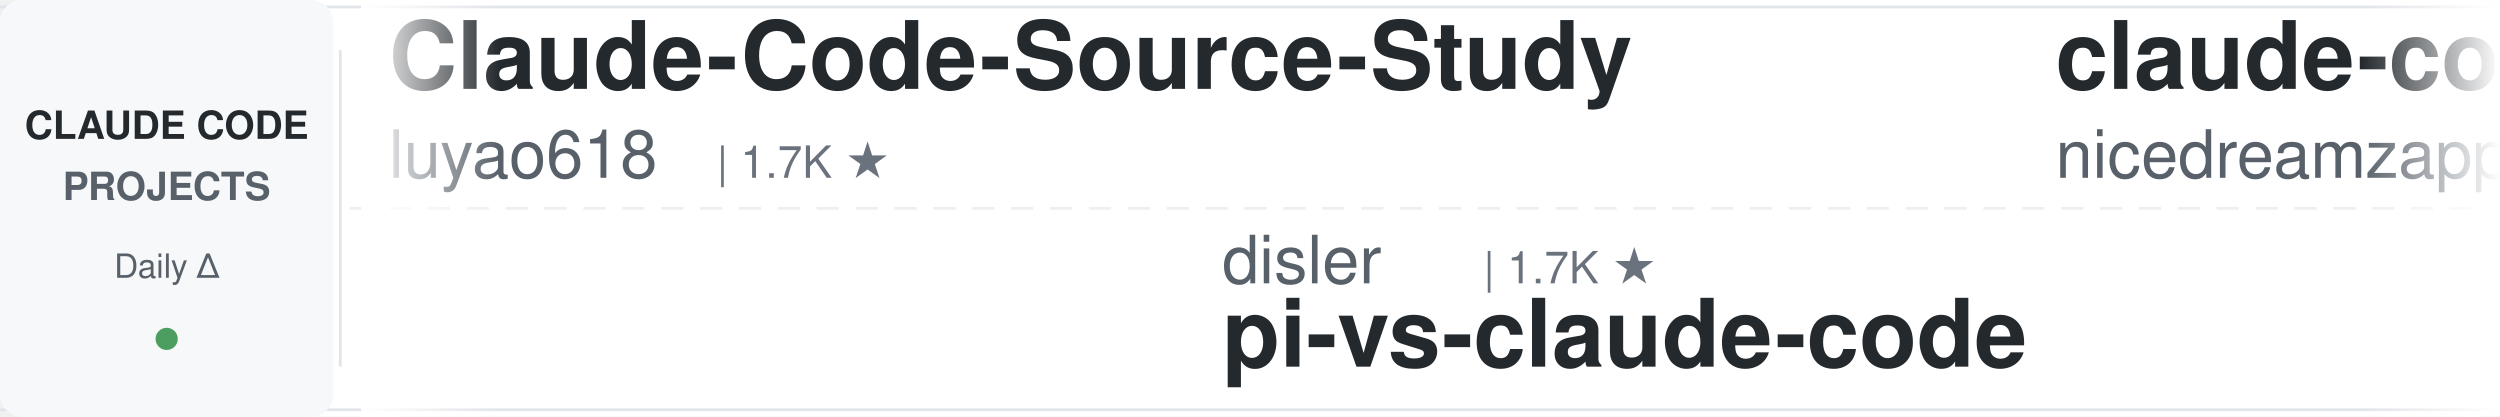
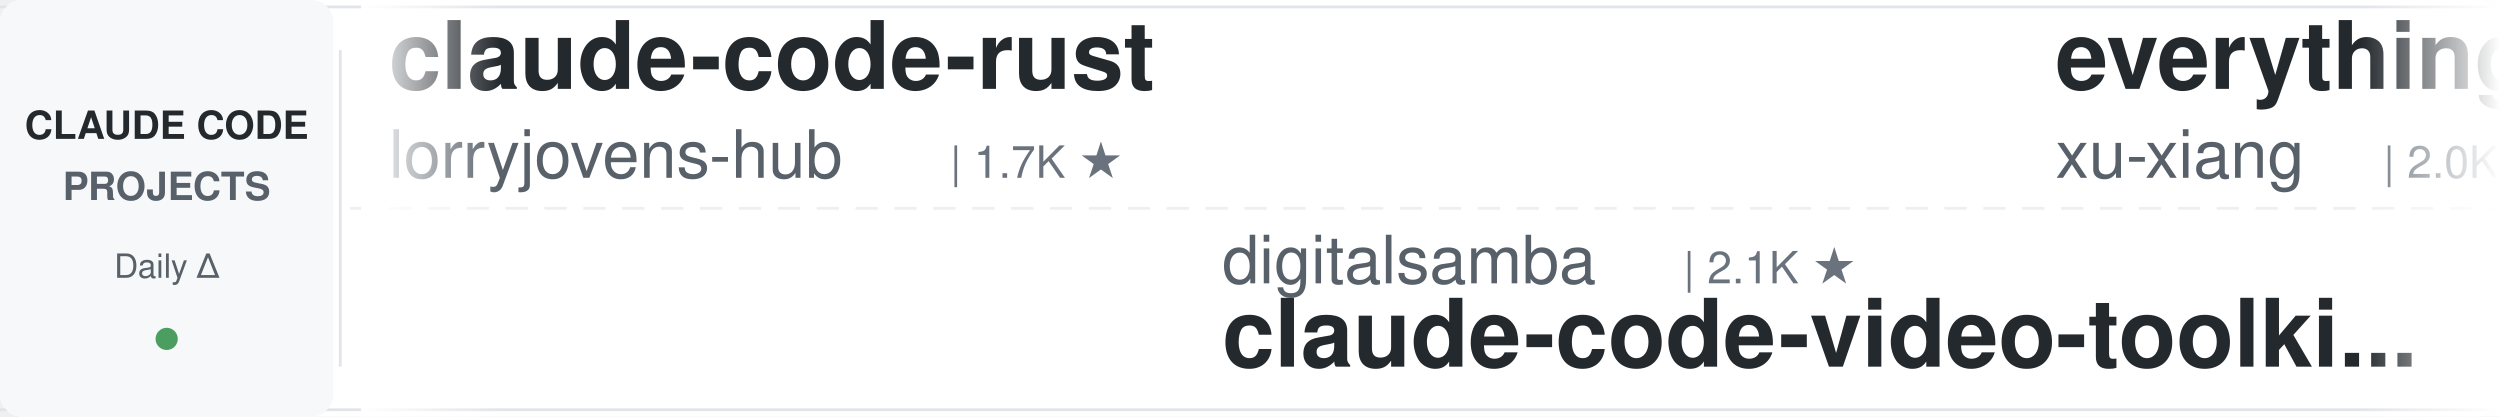
<svg xmlns="http://www.w3.org/2000/svg" width="900" height="150">
  <defs>
    <linearGradient id="leftFade" x1="0%" y1="0%" x2="100%" y2="0%">
      <stop offset="0%" style="stop-color:#ffffff;stop-opacity:1" />
      <stop offset="100%" style="stop-color:#ffffff;stop-opacity:0" />
    </linearGradient>
    <linearGradient id="rightFade" x1="0%" y1="0%" x2="100%" y2="0%">
      <stop offset="0%" style="stop-color:#ffffff;stop-opacity:0" />
      <stop offset="100%" style="stop-color:#ffffff;stop-opacity:1" />
    </linearGradient>
  </defs>
  <rect width="900" height="150" fill="#ffffff" rx="8" />
  <rect x="0" y="2" width="900" height="1" fill="#e1e4e8" />
  <rect x="0" y="147" width="900" height="1" fill="#e1e4e8" />
  <line x1="0" y1="75" x2="900" y2="75" stroke="#e1e4e8" stroke-width="1" stroke-dasharray="8 6" opacity="0.6" />
  <rect x="0" y="0" width="120" height="150" fill="#f6f8fa" rx="8" />
  <text x="60" y="50" font-family="-apple-system, BlinkMacSystemFont, 'Segoe UI', Helvetica, Arial, sans-serif" font-size="14" font-weight="600" fill="#24292e" text-anchor="middle">CLAUDE CODE</text>
  <text x="60" y="72" font-family="-apple-system, BlinkMacSystemFont, 'Segoe UI', Helvetica, Arial, sans-serif" font-size="14" font-weight="600" fill="#586069" text-anchor="middle">PROJECTS</text>
  <text x="60" y="100" font-family="-apple-system, BlinkMacSystemFont, 'Segoe UI', Helvetica, Arial, sans-serif" font-size="12" font-weight="500" fill="#586069" text-anchor="middle">Daily Δ</text>
  <circle cx="60" cy="122" r="4" fill="#22863a" opacity="0.8" />
  <rect x="122" y="18" width="1" height="114" fill="#e1e4e8" />
  <clipPath id="tickerClip">
    <rect x="130" y="0" width="770" height="150" />
  </clipPath>
  <g clip-path="url(#tickerClip)">
    <g id="tickerItems">
      <animateTransform attributeName="transform" attributeType="XML" type="translate" from="0 0" to="-3000 0" dur="54s" repeatCount="indefinite" />
      <g transform="translate(0, 0)">
-         <text x="140" y="32" font-family="-apple-system, BlinkMacSystemFont, 'Segoe UI', Helvetica, Arial, sans-serif" font-size="34" font-weight="600" fill="#24292e">Claude-Code-Source-Study</text>
-         <text x="140" y="64" font-family="-apple-system, BlinkMacSystemFont, 'Segoe UI', Helvetica, Arial, sans-serif" font-size="24" font-weight="400" fill="#586069">luyao618</text>
-         <text x="258" y="64" font-family="-apple-system, BlinkMacSystemFont, 'Segoe UI', Helvetica, Arial, sans-serif" font-size="16" font-weight="500" fill="#6a737d">| 1.7K ★</text>
+         <text x="140" y="32" font-family="-apple-system, BlinkMacSystemFont, 'Segoe UI', Helvetica, Arial, sans-serif" font-size="34" font-weight="600" fill="#24292e">claude-code-rust</text>
+         <text x="140" y="64" font-family="-apple-system, BlinkMacSystemFont, 'Segoe UI', Helvetica, Arial, sans-serif" font-size="24" font-weight="400" fill="#586069">lorryjovens-hub</text>
+         <text x="342" y="64" font-family="-apple-system, BlinkMacSystemFont, 'Segoe UI', Helvetica, Arial, sans-serif" font-size="16" font-weight="500" fill="#6a737d">| 1.7K ★</text>
      </g>
      <g transform="translate(300, 0)">
-         <text x="140" y="102" font-family="-apple-system, BlinkMacSystemFont, 'Segoe UI', Helvetica, Arial, sans-serif" font-size="24" font-weight="400" fill="#586069">disler</text>
-         <text x="234" y="102" font-family="-apple-system, BlinkMacSystemFont, 'Segoe UI', Helvetica, Arial, sans-serif" font-size="16" font-weight="500" fill="#6a737d">| 1.7K ★</text>
-         <text x="140" y="132" font-family="-apple-system, BlinkMacSystemFont, 'Segoe UI', Helvetica, Arial, sans-serif" font-size="34" font-weight="600" fill="#24292e">pi-vs-claude-code</text>
+         <text x="140" y="102" font-family="-apple-system, BlinkMacSystemFont, 'Segoe UI', Helvetica, Arial, sans-serif" font-size="24" font-weight="400" fill="#586069">digitalsamba</text>
+         <text x="306" y="102" font-family="-apple-system, BlinkMacSystemFont, 'Segoe UI', Helvetica, Arial, sans-serif" font-size="16" font-weight="500" fill="#6a737d">| 2.1K ★</text>
+         <text x="140" y="132" font-family="-apple-system, BlinkMacSystemFont, 'Segoe UI', Helvetica, Arial, sans-serif" font-size="34" font-weight="600" fill="#24292e">claude-code-video-toolki...</text>
      </g>
      <g transform="translate(600, 0)">
-         <text x="140" y="32" font-family="-apple-system, BlinkMacSystemFont, 'Segoe UI', Helvetica, Arial, sans-serif" font-size="34" font-weight="600" fill="#24292e">claude-code-local</text>
-         <text x="140" y="64" font-family="-apple-system, BlinkMacSystemFont, 'Segoe UI', Helvetica, Arial, sans-serif" font-size="24" font-weight="400" fill="#586069">nicedreamzapp</text>
-         <text x="318" y="64" font-family="-apple-system, BlinkMacSystemFont, 'Segoe UI', Helvetica, Arial, sans-serif" font-size="16" font-weight="500" fill="#6a737d">| 3.3K ★</text>
+         <text x="140" y="32" font-family="-apple-system, BlinkMacSystemFont, 'Segoe UI', Helvetica, Arial, sans-serif" font-size="34" font-weight="600" fill="#24292e">everything-claude-code-z...</text>
+         <text x="140" y="64" font-family="-apple-system, BlinkMacSystemFont, 'Segoe UI', Helvetica, Arial, sans-serif" font-size="24" font-weight="400" fill="#586069">xu-xiang</text>
+         <text x="258" y="64" font-family="-apple-system, BlinkMacSystemFont, 'Segoe UI', Helvetica, Arial, sans-serif" font-size="16" font-weight="500" fill="#6a737d">| 2.0K ★</text>
      </g>
      <g transform="translate(900, 0)">
-         <text x="140" y="102" font-family="-apple-system, BlinkMacSystemFont, 'Segoe UI', Helvetica, Arial, sans-serif" font-size="24" font-weight="400" fill="#586069">andrew-kramer-inno</text>
-         <text x="378" y="102" font-family="-apple-system, BlinkMacSystemFont, 'Segoe UI', Helvetica, Arial, sans-serif" font-size="16" font-weight="500" fill="#6a737d">| 595 ★</text>
-         <text x="140" y="132" font-family="-apple-system, BlinkMacSystemFont, 'Segoe UI', Helvetica, Arial, sans-serif" font-size="34" font-weight="600" fill="#24292e">claude-code-source-build</text>
+         <text x="140" y="102" font-family="-apple-system, BlinkMacSystemFont, 'Segoe UI', Helvetica, Arial, sans-serif" font-size="24" font-weight="400" fill="#586069">https-deeplearning-ai</text>
+         <text x="414" y="102" font-family="-apple-system, BlinkMacSystemFont, 'Segoe UI', Helvetica, Arial, sans-serif" font-size="16" font-weight="500" fill="#6a737d">| 554 ★</text>
+         <text x="140" y="132" font-family="-apple-system, BlinkMacSystemFont, 'Segoe UI', Helvetica, Arial, sans-serif" font-size="34" font-weight="600" fill="#24292e">sc-claude-code-files</text>
      </g>
      <g transform="translate(1200, 0)">
-         <text x="140" y="32" font-family="-apple-system, BlinkMacSystemFont, 'Segoe UI', Helvetica, Arial, sans-serif" font-size="34" font-weight="600" fill="#24292e">my-claude-code-setup</text>
-         <text x="140" y="64" font-family="-apple-system, BlinkMacSystemFont, 'Segoe UI', Helvetica, Arial, sans-serif" font-size="24" font-weight="400" fill="#586069">centminmod</text>
-         <text x="282" y="64" font-family="-apple-system, BlinkMacSystemFont, 'Segoe UI', Helvetica, Arial, sans-serif" font-size="16" font-weight="500" fill="#6a737d">| 2.6K ★</text>
+         <text x="140" y="32" font-family="-apple-system, BlinkMacSystemFont, 'Segoe UI', Helvetica, Arial, sans-serif" font-size="34" font-weight="600" fill="#24292e">andrej-karpathy-skills</text>
+         <text x="140" y="64" font-family="-apple-system, BlinkMacSystemFont, 'Segoe UI', Helvetica, Arial, sans-serif" font-size="24" font-weight="400" fill="#586069">multica-ai</text>
+         <text x="282" y="64" font-family="-apple-system, BlinkMacSystemFont, 'Segoe UI', Helvetica, Arial, sans-serif" font-size="16" font-weight="500" fill="#6a737d">| 215.9K ★</text>
      </g>
      <g transform="translate(1500, 0)">
-         <text x="140" y="102" font-family="-apple-system, BlinkMacSystemFont, 'Segoe UI', Helvetica, Arial, sans-serif" font-size="24" font-weight="400" fill="#586069">pedrohcgs</text>
-         <text x="270" y="102" font-family="-apple-system, BlinkMacSystemFont, 'Segoe UI', Helvetica, Arial, sans-serif" font-size="16" font-weight="500" fill="#6a737d">| 1.6K ★</text>
-         <text x="140" y="132" font-family="-apple-system, BlinkMacSystemFont, 'Segoe UI', Helvetica, Arial, sans-serif" font-size="34" font-weight="600" fill="#24292e">claude-code-my-workflow</text>
+         <text x="140" y="102" font-family="-apple-system, BlinkMacSystemFont, 'Segoe UI', Helvetica, Arial, sans-serif" font-size="24" font-weight="400" fill="#586069">farion1231</text>
+         <text x="282" y="102" font-family="-apple-system, BlinkMacSystemFont, 'Segoe UI', Helvetica, Arial, sans-serif" font-size="16" font-weight="500" fill="#6a737d">| 138.8K ★</text>
+         <text x="140" y="132" font-family="-apple-system, BlinkMacSystemFont, 'Segoe UI', Helvetica, Arial, sans-serif" font-size="34" font-weight="600" fill="#24292e">cc-switch</text>
      </g>
      <g transform="translate(1800, 0)">
-         <text x="140" y="32" font-family="-apple-system, BlinkMacSystemFont, 'Segoe UI', Helvetica, Arial, sans-serif" font-size="34" font-weight="600" fill="#24292e">awesome-claude-code-plug...</text>
-         <text x="140" y="64" font-family="-apple-system, BlinkMacSystemFont, 'Segoe UI', Helvetica, Arial, sans-serif" font-size="24" font-weight="400" fill="#586069">ccplugins</text>
-         <text x="270" y="64" font-family="-apple-system, BlinkMacSystemFont, 'Segoe UI', Helvetica, Arial, sans-serif" font-size="16" font-weight="500" fill="#6a737d">| 956 ★</text>
+         <text x="140" y="32" font-family="-apple-system, BlinkMacSystemFont, 'Segoe UI', Helvetica, Arial, sans-serif" font-size="34" font-weight="600" fill="#24292e">learn-claude-code</text>
+         <text x="140" y="64" font-family="-apple-system, BlinkMacSystemFont, 'Segoe UI', Helvetica, Arial, sans-serif" font-size="24" font-weight="400" fill="#586069">shareAI-lab</text>
+         <text x="294" y="64" font-family="-apple-system, BlinkMacSystemFont, 'Segoe UI', Helvetica, Arial, sans-serif" font-size="16" font-weight="500" fill="#6a737d">| 77.8K ★</text>
      </g>
      <g transform="translate(2100, 0)">
-         <text x="140" y="102" font-family="-apple-system, BlinkMacSystemFont, 'Segoe UI', Helvetica, Arial, sans-serif" font-size="24" font-weight="400" fill="#586069">huangjia2019</text>
-         <text x="306" y="102" font-family="-apple-system, BlinkMacSystemFont, 'Segoe UI', Helvetica, Arial, sans-serif" font-size="16" font-weight="500" fill="#6a737d">| 1.1K ★</text>
-         <text x="140" y="132" font-family="-apple-system, BlinkMacSystemFont, 'Segoe UI', Helvetica, Arial, sans-serif" font-size="34" font-weight="600" fill="#24292e">claude-code-engineering</text>
+         <text x="140" y="102" font-family="-apple-system, BlinkMacSystemFont, 'Segoe UI', Helvetica, Arial, sans-serif" font-size="24" font-weight="400" fill="#586069">rohitg00</text>
+         <text x="258" y="102" font-family="-apple-system, BlinkMacSystemFont, 'Segoe UI', Helvetica, Arial, sans-serif" font-size="16" font-weight="500" fill="#6a737d">| 2.7K ★</text>
+         <text x="140" y="132" font-family="-apple-system, BlinkMacSystemFont, 'Segoe UI', Helvetica, Arial, sans-serif" font-size="34" font-weight="600" fill="#24292e">awesome-claude-code-tool...</text>
      </g>
      <g transform="translate(2400, 0)">
-         <text x="140" y="32" font-family="-apple-system, BlinkMacSystemFont, 'Segoe UI', Helvetica, Arial, sans-serif" font-size="34" font-weight="600" fill="#24292e">everything-claude-code</text>
-         <text x="140" y="64" font-family="-apple-system, BlinkMacSystemFont, 'Segoe UI', Helvetica, Arial, sans-serif" font-size="24" font-weight="400" fill="#586069">WorldFlowAI</text>
-         <text x="294" y="64" font-family="-apple-system, BlinkMacSystemFont, 'Segoe UI', Helvetica, Arial, sans-serif" font-size="16" font-weight="500" fill="#6a737d">| 3.7K ★</text>
+         <text x="140" y="32" font-family="-apple-system, BlinkMacSystemFont, 'Segoe UI', Helvetica, Arial, sans-serif" font-size="34" font-weight="600" fill="#24292e">claude-code-source</text>
+         <text x="140" y="64" font-family="-apple-system, BlinkMacSystemFont, 'Segoe UI', Helvetica, Arial, sans-serif" font-size="24" font-weight="400" fill="#586069">JrCx7scC</text>
+         <text x="258" y="64" font-family="-apple-system, BlinkMacSystemFont, 'Segoe UI', Helvetica, Arial, sans-serif" font-size="16" font-weight="500" fill="#6a737d">| 376 ★</text>
      </g>
      <g transform="translate(2700, 0)">
-         <text x="140" y="102" font-family="-apple-system, BlinkMacSystemFont, 'Segoe UI', Helvetica, Arial, sans-serif" font-size="24" font-weight="400" fill="#586069">zebbern</text>
-         <text x="246" y="102" font-family="-apple-system, BlinkMacSystemFont, 'Segoe UI', Helvetica, Arial, sans-serif" font-size="16" font-weight="500" fill="#6a737d">| 4.6K ★</text>
-         <text x="140" y="132" font-family="-apple-system, BlinkMacSystemFont, 'Segoe UI', Helvetica, Arial, sans-serif" font-size="34" font-weight="600" fill="#24292e">claude-code-guide</text>
+         <text x="140" y="102" font-family="-apple-system, BlinkMacSystemFont, 'Segoe UI', Helvetica, Arial, sans-serif" font-size="24" font-weight="400" fill="#586069">overwirehq</text>
+         <text x="282" y="102" font-family="-apple-system, BlinkMacSystemFont, 'Segoe UI', Helvetica, Arial, sans-serif" font-size="16" font-weight="500" fill="#6a737d">| 2.8K ★</text>
+         <text x="140" y="132" font-family="-apple-system, BlinkMacSystemFont, 'Segoe UI', Helvetica, Arial, sans-serif" font-size="34" font-weight="600" fill="#24292e">claude-code-telegram</text>
      </g>
      <g transform="translate(3000, 0)">
-         <text x="140" y="32" font-family="-apple-system, BlinkMacSystemFont, 'Segoe UI', Helvetica, Arial, sans-serif" font-size="34" font-weight="600" fill="#24292e">Claude-Code-Source-Study</text>
-         <text x="140" y="64" font-family="-apple-system, BlinkMacSystemFont, 'Segoe UI', Helvetica, Arial, sans-serif" font-size="24" font-weight="400" fill="#586069">luyao618</text>
-         <text x="258" y="64" font-family="-apple-system, BlinkMacSystemFont, 'Segoe UI', Helvetica, Arial, sans-serif" font-size="16" font-weight="500" fill="#6a737d">| 1.7K ★</text>
+         <text x="140" y="32" font-family="-apple-system, BlinkMacSystemFont, 'Segoe UI', Helvetica, Arial, sans-serif" font-size="34" font-weight="600" fill="#24292e">claude-code-rust</text>
+         <text x="140" y="64" font-family="-apple-system, BlinkMacSystemFont, 'Segoe UI', Helvetica, Arial, sans-serif" font-size="24" font-weight="400" fill="#586069">lorryjovens-hub</text>
+         <text x="342" y="64" font-family="-apple-system, BlinkMacSystemFont, 'Segoe UI', Helvetica, Arial, sans-serif" font-size="16" font-weight="500" fill="#6a737d">| 1.7K ★</text>
      </g>
      <g transform="translate(3300, 0)">
-         <text x="140" y="102" font-family="-apple-system, BlinkMacSystemFont, 'Segoe UI', Helvetica, Arial, sans-serif" font-size="24" font-weight="400" fill="#586069">disler</text>
-         <text x="234" y="102" font-family="-apple-system, BlinkMacSystemFont, 'Segoe UI', Helvetica, Arial, sans-serif" font-size="16" font-weight="500" fill="#6a737d">| 1.7K ★</text>
-         <text x="140" y="132" font-family="-apple-system, BlinkMacSystemFont, 'Segoe UI', Helvetica, Arial, sans-serif" font-size="34" font-weight="600" fill="#24292e">pi-vs-claude-code</text>
+         <text x="140" y="102" font-family="-apple-system, BlinkMacSystemFont, 'Segoe UI', Helvetica, Arial, sans-serif" font-size="24" font-weight="400" fill="#586069">digitalsamba</text>
+         <text x="306" y="102" font-family="-apple-system, BlinkMacSystemFont, 'Segoe UI', Helvetica, Arial, sans-serif" font-size="16" font-weight="500" fill="#6a737d">| 2.1K ★</text>
+         <text x="140" y="132" font-family="-apple-system, BlinkMacSystemFont, 'Segoe UI', Helvetica, Arial, sans-serif" font-size="34" font-weight="600" fill="#24292e">claude-code-video-toolki...</text>
      </g>
      <g transform="translate(3600, 0)">
-         <text x="140" y="32" font-family="-apple-system, BlinkMacSystemFont, 'Segoe UI', Helvetica, Arial, sans-serif" font-size="34" font-weight="600" fill="#24292e">claude-code-local</text>
-         <text x="140" y="64" font-family="-apple-system, BlinkMacSystemFont, 'Segoe UI', Helvetica, Arial, sans-serif" font-size="24" font-weight="400" fill="#586069">nicedreamzapp</text>
-         <text x="318" y="64" font-family="-apple-system, BlinkMacSystemFont, 'Segoe UI', Helvetica, Arial, sans-serif" font-size="16" font-weight="500" fill="#6a737d">| 3.3K ★</text>
+         <text x="140" y="32" font-family="-apple-system, BlinkMacSystemFont, 'Segoe UI', Helvetica, Arial, sans-serif" font-size="34" font-weight="600" fill="#24292e">everything-claude-code-z...</text>
+         <text x="140" y="64" font-family="-apple-system, BlinkMacSystemFont, 'Segoe UI', Helvetica, Arial, sans-serif" font-size="24" font-weight="400" fill="#586069">xu-xiang</text>
+         <text x="258" y="64" font-family="-apple-system, BlinkMacSystemFont, 'Segoe UI', Helvetica, Arial, sans-serif" font-size="16" font-weight="500" fill="#6a737d">| 2.0K ★</text>
      </g>
      <g transform="translate(3900, 0)">
-         <text x="140" y="102" font-family="-apple-system, BlinkMacSystemFont, 'Segoe UI', Helvetica, Arial, sans-serif" font-size="24" font-weight="400" fill="#586069">andrew-kramer-inno</text>
-         <text x="378" y="102" font-family="-apple-system, BlinkMacSystemFont, 'Segoe UI', Helvetica, Arial, sans-serif" font-size="16" font-weight="500" fill="#6a737d">| 595 ★</text>
-         <text x="140" y="132" font-family="-apple-system, BlinkMacSystemFont, 'Segoe UI', Helvetica, Arial, sans-serif" font-size="34" font-weight="600" fill="#24292e">claude-code-source-build</text>
+         <text x="140" y="102" font-family="-apple-system, BlinkMacSystemFont, 'Segoe UI', Helvetica, Arial, sans-serif" font-size="24" font-weight="400" fill="#586069">https-deeplearning-ai</text>
+         <text x="414" y="102" font-family="-apple-system, BlinkMacSystemFont, 'Segoe UI', Helvetica, Arial, sans-serif" font-size="16" font-weight="500" fill="#6a737d">| 554 ★</text>
+         <text x="140" y="132" font-family="-apple-system, BlinkMacSystemFont, 'Segoe UI', Helvetica, Arial, sans-serif" font-size="34" font-weight="600" fill="#24292e">sc-claude-code-files</text>
      </g>
    </g>
  </g>
  <rect x="130" y="0" width="50" height="150" fill="url(#leftFade)" />
  <rect x="850" y="0" width="50" height="150" fill="url(#rightFade)" />
</svg>
